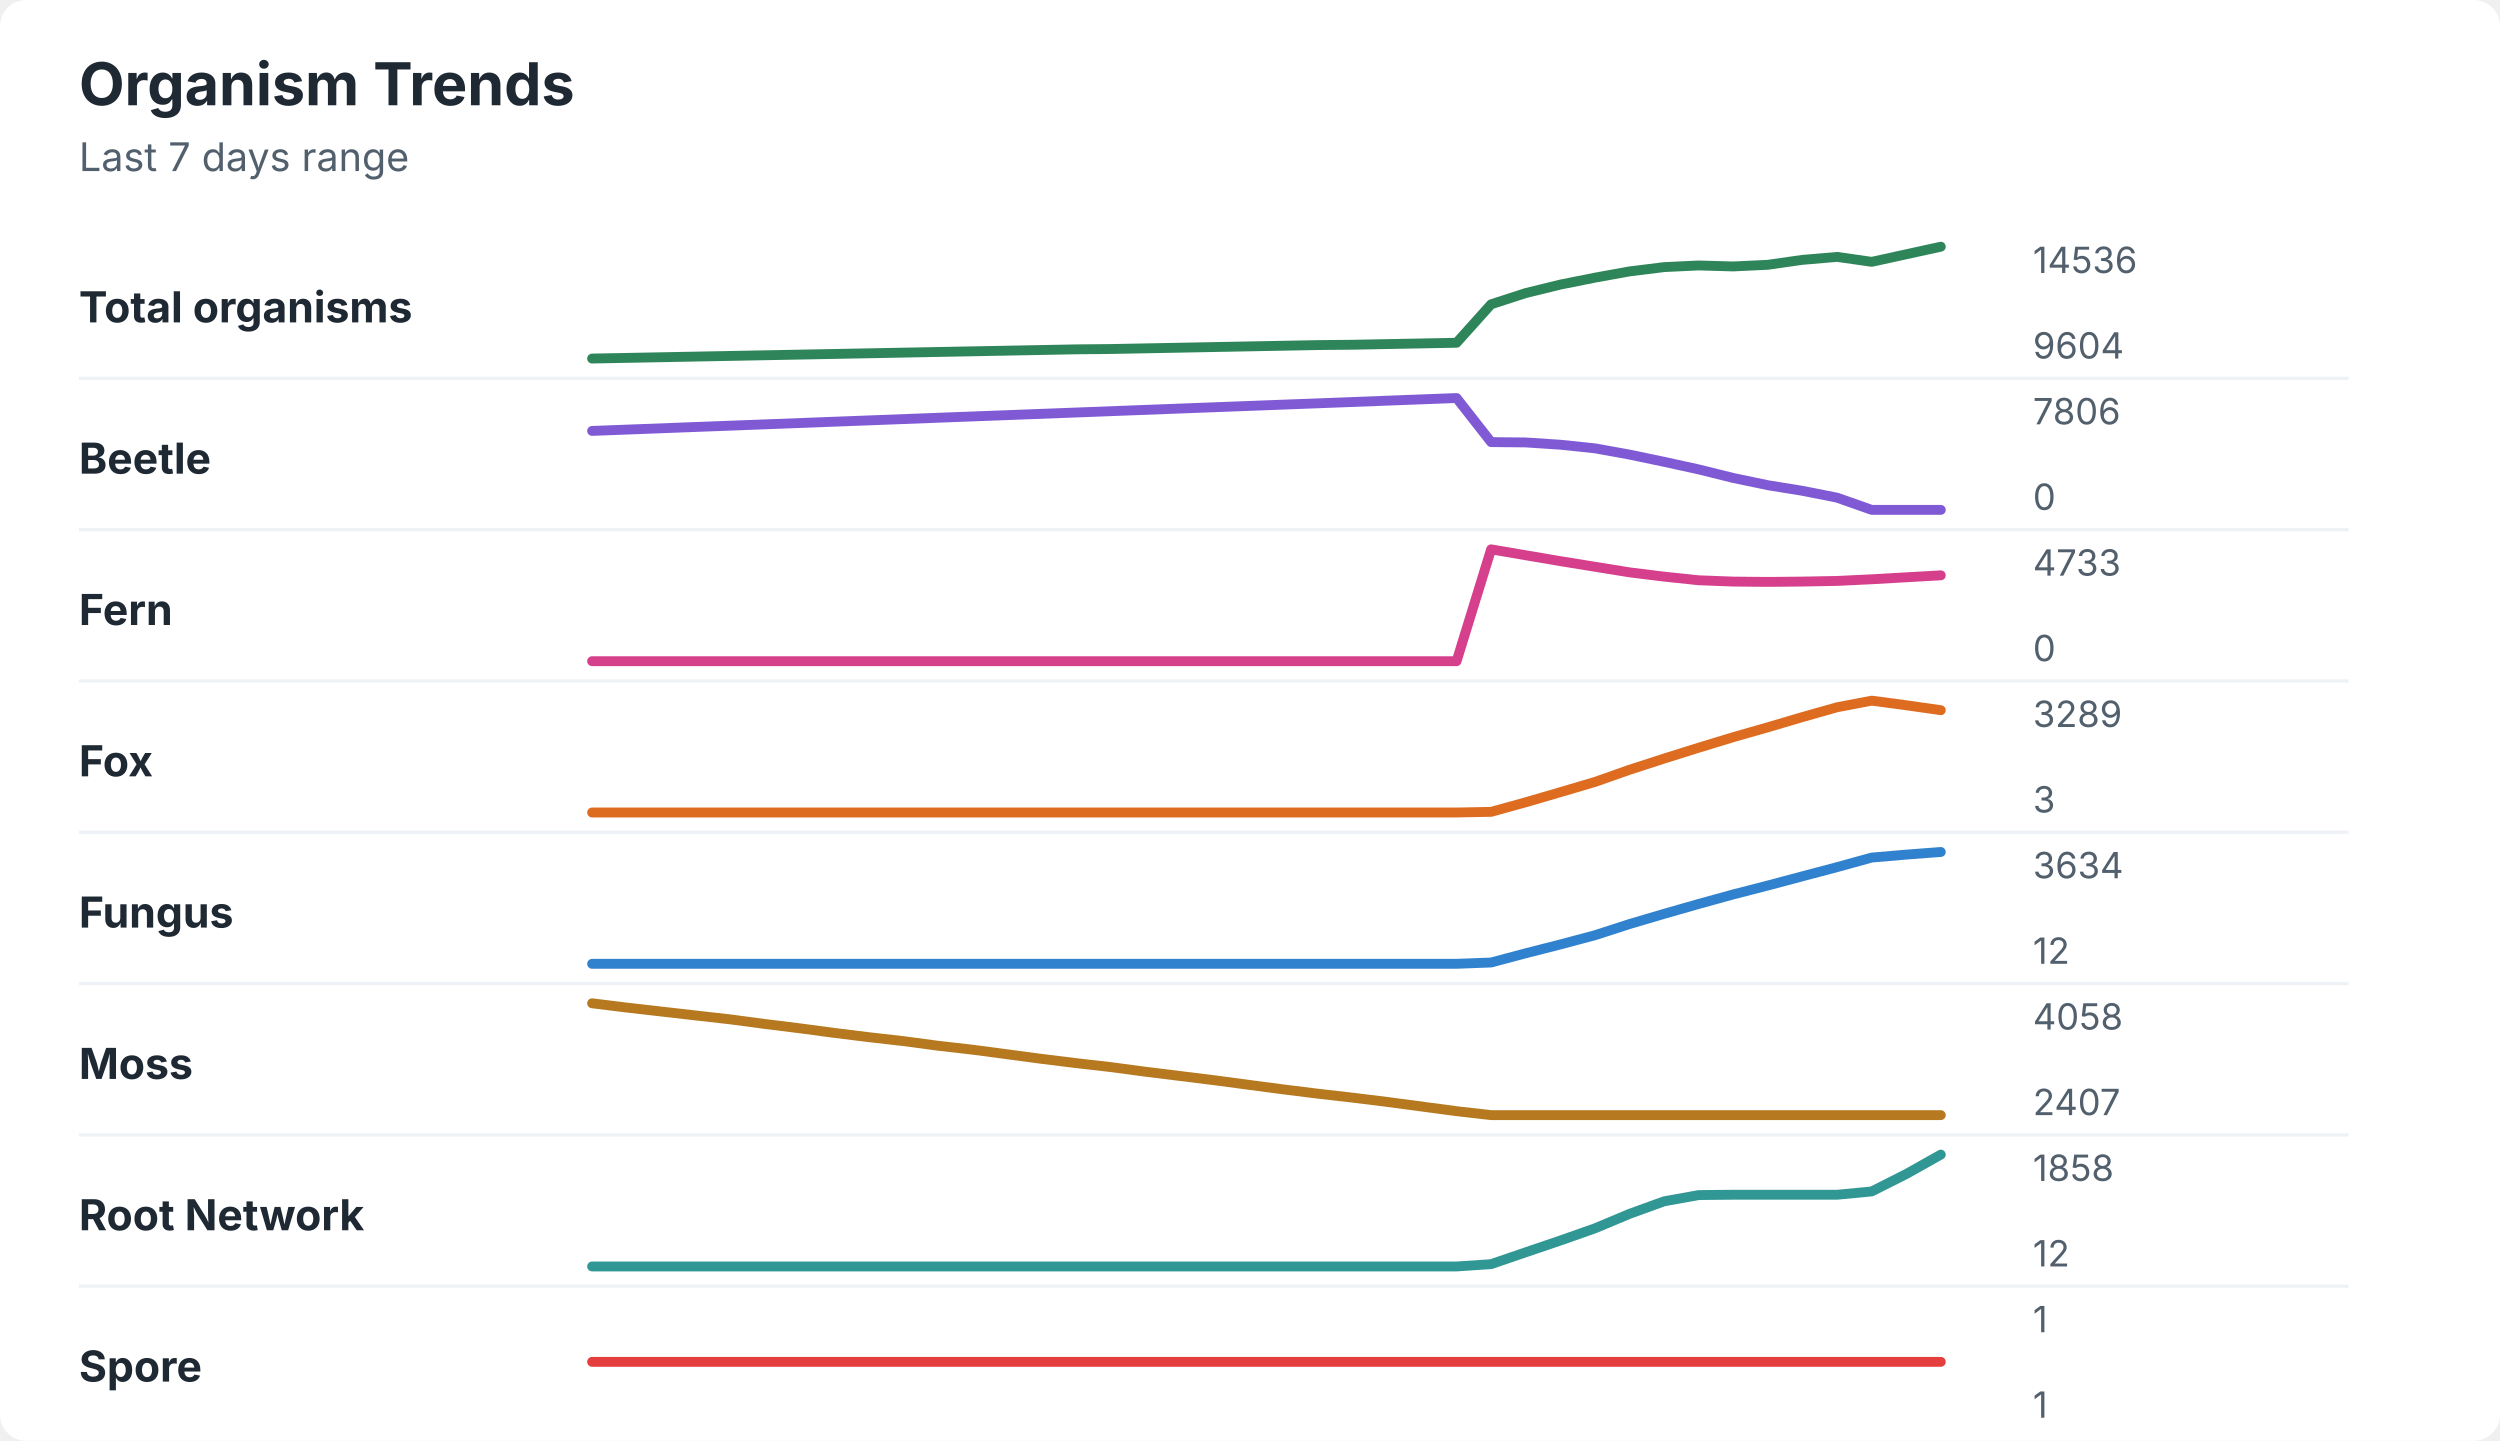
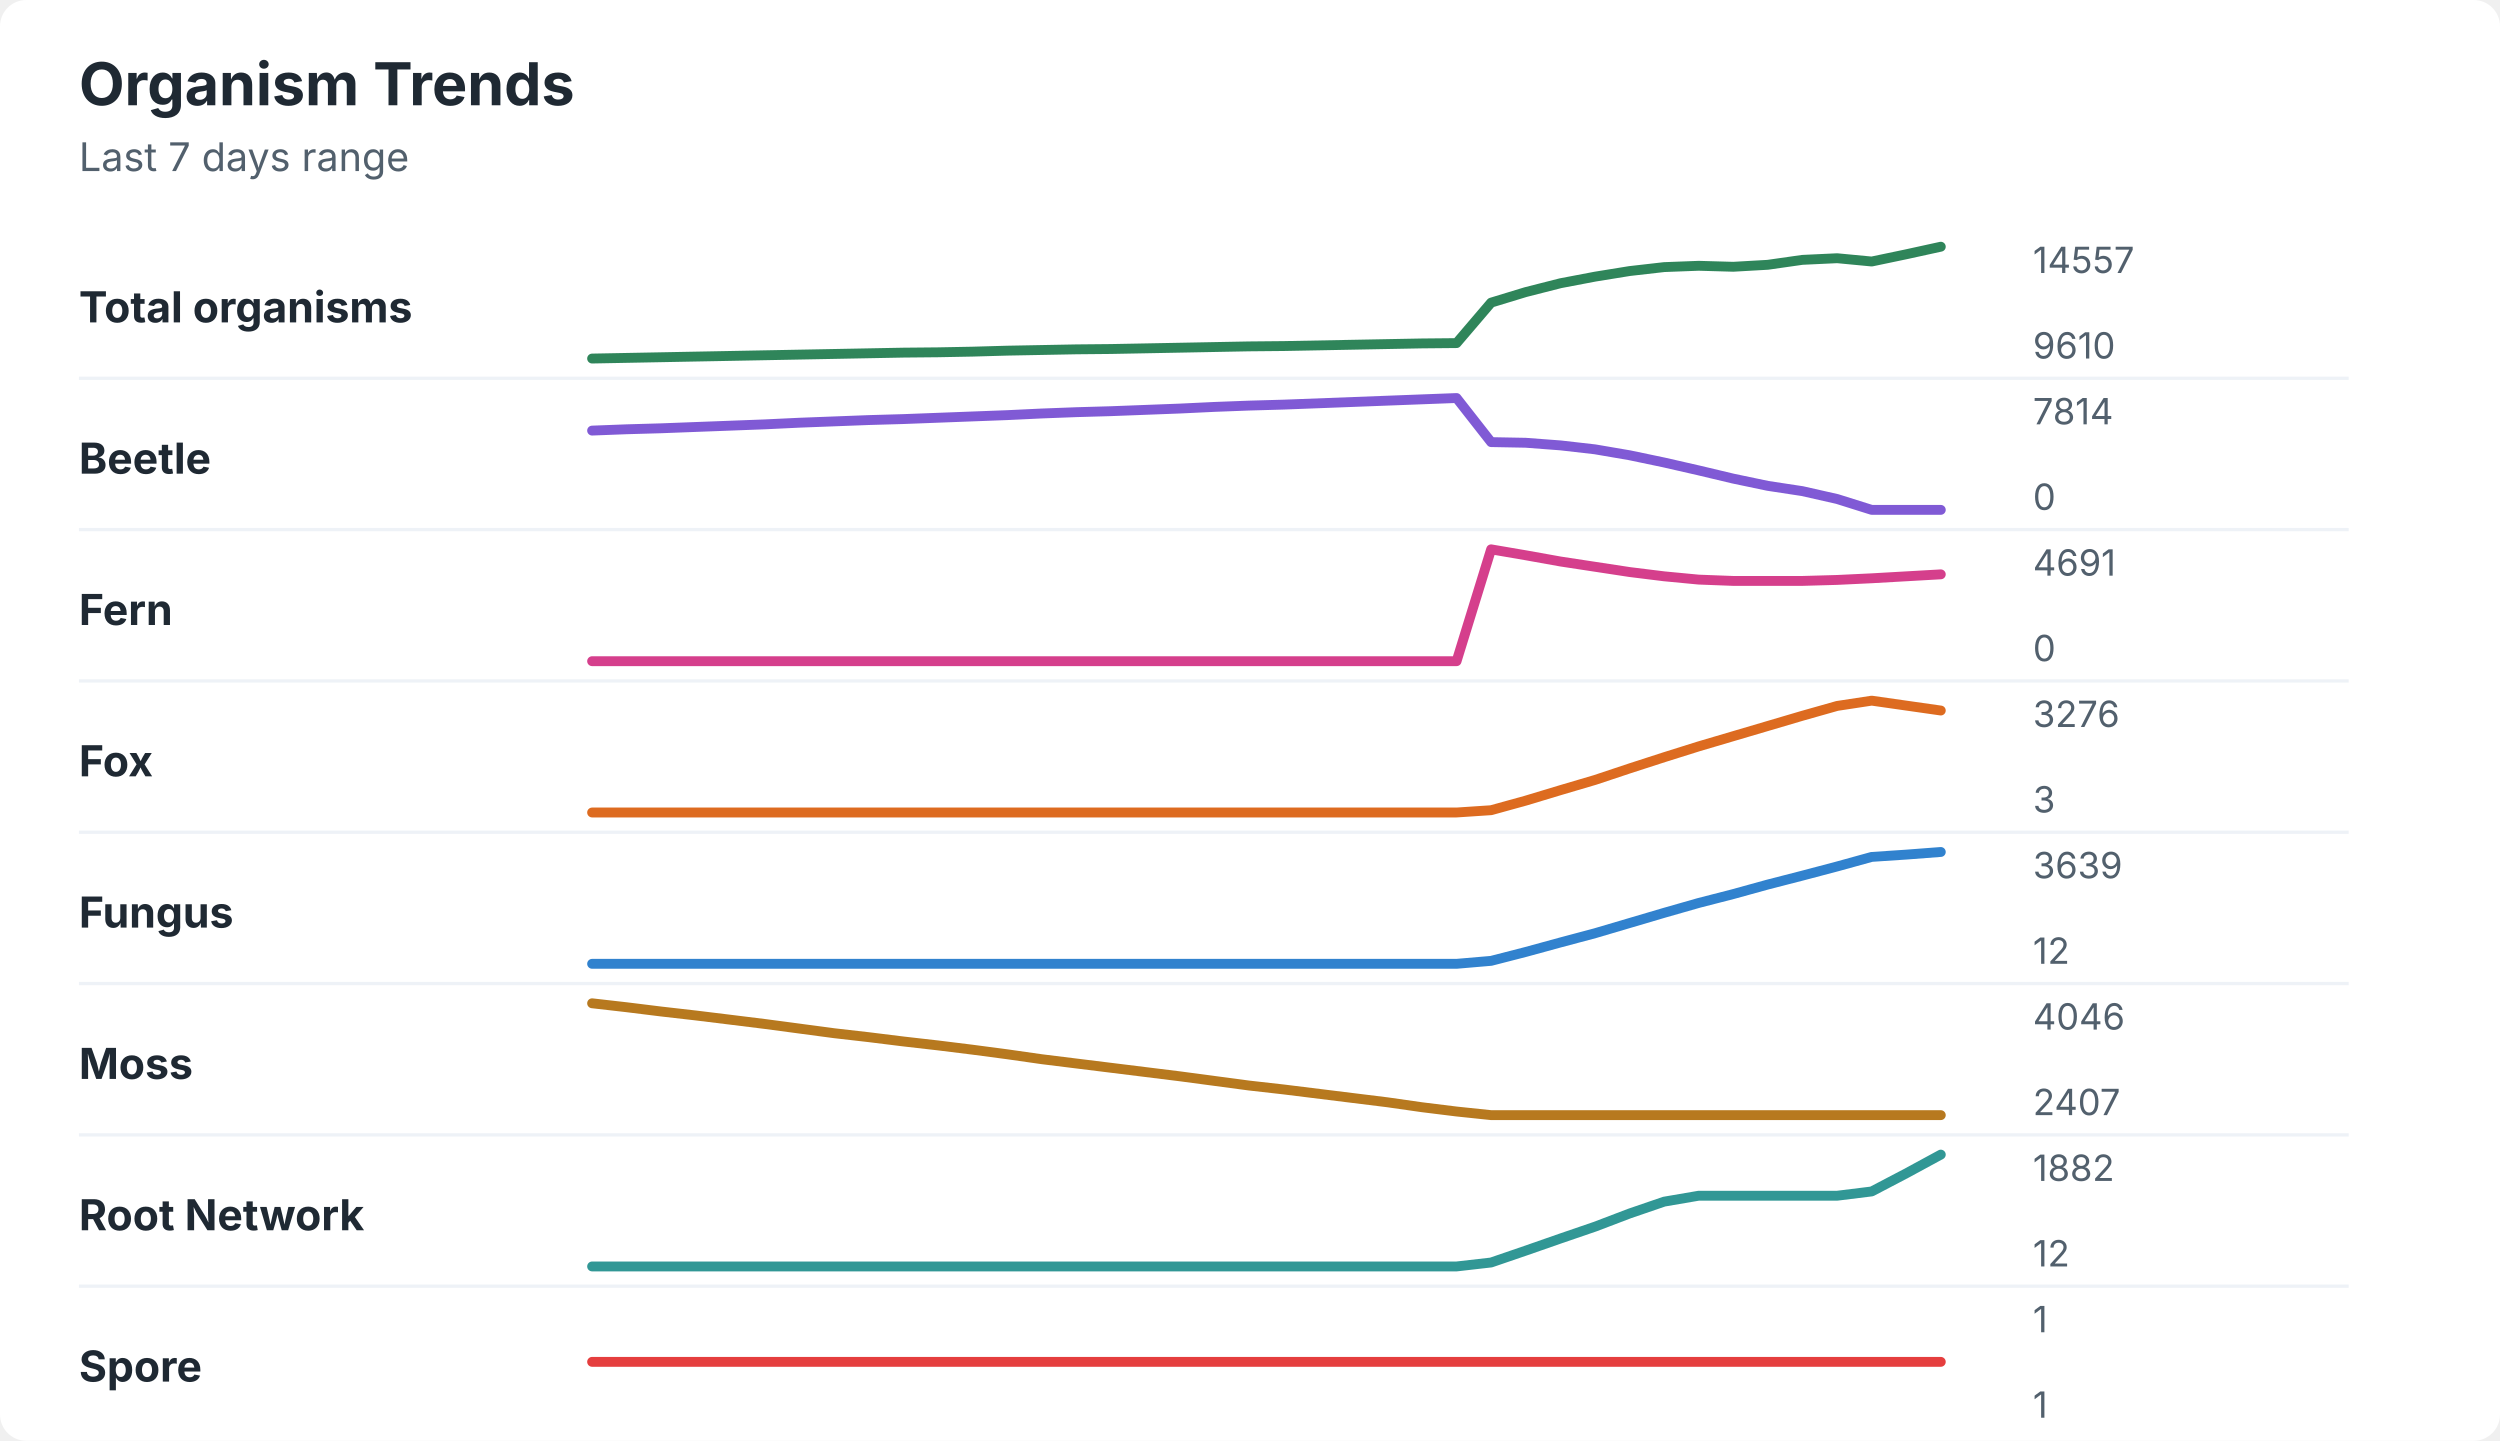
<svg xmlns="http://www.w3.org/2000/svg" width="760" height="438" viewBox="0 0 760 438" role="img" aria-labelledby="title desc">
  <rect width="760" height="438" rx="8" fill="#ffffff" />
  <style>
    text { font-family: -apple-system, BlinkMacSystemFont, "Segoe UI", sans-serif; }
    .title { font-size: 18px; font-weight: 700; fill: #1f2933; }
    .subtitle { font-size: 12px; fill: #52606d; }
    .label { font-size: 13px; font-weight: 650; fill: #1f2933; }
    .axis-value { font-size: 11px; fill: #52606d; }
    .separator { stroke: #eef2f7; stroke-width: 1; }
  </style>
  <text x="24" y="32" class="title">Organism Trends</text>
  <text x="24" y="52" class="subtitle">Last 7 days range</text>
  <text x="24" y="98" class="label">Total organisms</text>
-   <polyline points="180.0,109.0 190.5,108.8 201.0,108.6 211.5,108.4 222.1,108.2 232.6,108.0 243.1,107.8 253.6,107.6 264.1,107.4 274.6,107.2 285.1,107.0 295.6,106.8 306.2,106.6 316.7,106.4 327.2,106.2 337.7,106.1 348.2,105.9 358.7,105.7 369.2,105.5 379.7,105.3 390.3,105.1 400.8,104.9 411.3,104.8 421.8,104.6 432.3,104.4 442.8,104.2 453.3,92.5 463.8,89.1 474.4,86.5 484.9,84.4 495.4,82.5 505.9,81.2 516.4,80.7 526.9,81.0 537.4,80.5 547.9,79.0 558.5,78.1 569.0,79.6 579.5,77.3 590.0,75.0 " fill="none" stroke="#2f855a" stroke-width="3" stroke-linecap="round" stroke-linejoin="round" />
-   <text x="618" y="83" class="axis-value">14536</text>
-   <text x="618" y="109" class="axis-value">9604</text>
+   <polyline points="180.0,109.0 190.5,108.8 201.0,108.6 211.5,108.4 222.1,108.2 232.6,108.0 243.1,107.8 253.6,107.6 264.1,107.4 274.6,107.2 285.1,107.1 295.6,106.9 306.2,106.6 316.7,106.4 327.2,106.2 337.7,106.1 348.2,105.9 358.7,105.7 369.2,105.5 379.7,105.3 390.3,105.2 400.8,105.0 411.3,104.8 421.8,104.6 432.3,104.4 442.8,104.3 453.3,92.0 463.8,88.8 474.4,86.1 484.9,84.1 495.4,82.4 505.9,81.2 516.4,80.8 526.9,81.1 537.4,80.5 547.9,79.0 558.5,78.5 569.0,79.5 579.5,77.3 590.0,75.0 " fill="none" stroke="#2f855a" stroke-width="3" stroke-linecap="round" stroke-linejoin="round" />
+   <text x="618" y="83" class="axis-value">14557</text>
+   <text x="618" y="109" class="axis-value">9610</text>
  <line x1="24" y1="115.0" x2="714" y2="115.0" class="separator" />
  <text x="24" y="144" class="label">Beetle</text>
-   <polyline points="180.0,131.0 190.5,130.6 201.0,130.2 211.5,129.8 222.1,129.4 232.6,129.0 243.1,128.6 253.6,128.2 264.1,127.8 274.6,127.4 285.1,127.0 295.6,126.6 306.2,126.2 316.7,125.8 327.2,125.4 337.7,125.0 348.2,124.6 358.7,124.2 369.2,123.8 379.7,123.4 390.3,123.0 400.8,122.6 411.3,122.2 421.8,121.8 432.3,121.4 442.8,121.0 453.3,134.4 463.8,134.5 474.4,135.2 484.9,136.3 495.4,138.2 505.9,140.4 516.4,142.7 526.9,145.3 537.4,147.5 547.9,149.2 558.5,151.3 569.0,155.0 579.5,155.0 590.0,155.0 " fill="none" stroke="#805ad5" stroke-width="3" stroke-linecap="round" stroke-linejoin="round" />
-   <text x="618" y="129" class="axis-value">7806</text>
+   <polyline points="180.0,130.9 190.5,130.5 201.0,130.2 211.5,129.8 222.1,129.4 232.6,129.0 243.1,128.5 253.6,128.1 264.1,127.7 274.6,127.4 285.1,127.0 295.6,126.6 306.2,126.2 316.7,125.7 327.2,125.3 337.7,125.0 348.2,124.6 358.7,124.2 369.2,123.7 379.7,123.3 390.3,123.0 400.8,122.6 411.3,122.2 421.8,121.8 432.3,121.4 442.8,121.0 453.3,134.4 463.8,134.6 474.4,135.4 484.9,136.6 495.4,138.4 505.9,140.6 516.4,143.0 526.9,145.5 537.4,147.7 547.9,149.3 558.5,151.7 569.0,155.0 579.5,155.0 590.0,155.0 " fill="none" stroke="#805ad5" stroke-width="3" stroke-linecap="round" stroke-linejoin="round" />
+   <text x="618" y="129" class="axis-value">7814</text>
  <text x="618" y="155" class="axis-value">0</text>
  <line x1="24" y1="161.0" x2="714" y2="161.0" class="separator" />
  <text x="24" y="190" class="label">Fern</text>
-   <polyline points="180.0,201.0 190.5,201.0 201.0,201.0 211.5,201.0 222.1,201.0 232.6,201.0 243.1,201.0 253.6,201.0 264.1,201.0 274.6,201.0 285.1,201.0 295.6,201.0 306.2,201.0 316.7,201.0 327.2,201.0 337.7,201.0 348.2,201.0 358.7,201.0 369.2,201.0 379.7,201.0 390.3,201.0 400.8,201.0 411.3,201.0 421.8,201.0 432.3,201.0 442.8,201.0 453.3,167.0 463.8,168.8 474.4,170.6 484.9,172.3 495.4,174.0 505.9,175.3 516.4,176.4 526.9,176.8 537.4,176.9 547.9,176.8 558.5,176.6 569.0,176.1 579.5,175.5 590.0,174.9 " fill="none" stroke="#d53f8c" stroke-width="3" stroke-linecap="round" stroke-linejoin="round" />
-   <text x="618" y="175" class="axis-value">4733</text>
+   <polyline points="180.0,201.0 190.5,201.0 201.0,201.0 211.5,201.0 222.1,201.0 232.6,201.0 243.1,201.0 253.6,201.0 264.1,201.0 274.6,201.0 285.1,201.0 295.6,201.0 306.2,201.0 316.7,201.0 327.2,201.0 337.7,201.0 348.2,201.0 358.7,201.0 369.2,201.0 379.7,201.0 390.3,201.0 400.8,201.0 411.3,201.0 421.8,201.0 432.3,201.0 442.8,201.0 453.3,167.0 463.8,168.8 474.4,170.7 484.9,172.3 495.4,173.9 505.9,175.2 516.4,176.2 526.9,176.6 537.4,176.6 547.9,176.6 558.5,176.3 569.0,175.8 579.5,175.2 590.0,174.6 " fill="none" stroke="#d53f8c" stroke-width="3" stroke-linecap="round" stroke-linejoin="round" />
+   <text x="618" y="175" class="axis-value">4691</text>
  <text x="618" y="201" class="axis-value">0</text>
  <line x1="24" y1="207.0" x2="714" y2="207.0" class="separator" />
  <text x="24" y="236" class="label">Fox</text>
-   <polyline points="180.0,247.0 190.5,247.0 201.0,247.0 211.5,247.0 222.1,247.0 232.6,247.0 243.1,247.0 253.6,247.0 264.1,247.0 274.6,247.0 285.1,247.0 295.6,247.0 306.2,247.0 316.7,247.0 327.2,247.0 337.7,247.0 348.2,247.0 358.7,247.0 369.2,247.0 379.7,247.0 390.3,247.0 400.8,247.0 411.3,247.0 421.8,247.0 432.3,247.0 442.8,247.0 453.3,246.8 463.8,243.9 474.4,240.8 484.9,237.7 495.4,234.0 505.9,230.6 516.4,227.3 526.9,224.1 537.4,221.1 547.9,218.0 558.5,215.0 569.0,213.0 579.5,214.4 590.0,215.9 " fill="none" stroke="#dd6b20" stroke-width="3" stroke-linecap="round" stroke-linejoin="round" />
-   <text x="618" y="221" class="axis-value">3289</text>
+   <polyline points="180.0,247.0 190.5,247.0 201.0,247.0 211.5,247.0 222.1,247.0 232.6,247.0 243.1,247.0 253.6,247.0 264.1,247.0 274.6,247.0 285.1,247.0 295.6,247.0 306.2,247.0 316.7,247.0 327.2,247.0 337.7,247.0 348.2,247.0 358.7,247.0 369.2,247.0 379.7,247.0 390.3,247.0 400.8,247.0 411.3,247.0 421.8,247.0 432.3,247.0 442.8,247.0 453.3,246.3 463.8,243.4 474.4,240.2 484.9,237.1 495.4,233.6 505.9,230.2 516.4,226.9 526.9,223.8 537.4,220.7 547.9,217.6 558.5,214.6 569.0,213.0 579.5,214.5 590.0,216.0 " fill="none" stroke="#dd6b20" stroke-width="3" stroke-linecap="round" stroke-linejoin="round" />
+   <text x="618" y="221" class="axis-value">3276</text>
  <text x="618" y="247" class="axis-value">3</text>
  <line x1="24" y1="253.0" x2="714" y2="253.0" class="separator" />
  <text x="24" y="282" class="label">Fungus</text>
-   <polyline points="180.0,293.0 190.5,293.0 201.0,293.0 211.5,293.0 222.1,293.0 232.6,293.0 243.1,293.0 253.6,293.0 264.1,293.0 274.6,293.0 285.1,293.0 295.6,293.0 306.2,293.0 316.7,293.0 327.2,293.0 337.7,293.0 348.2,293.0 358.7,293.0 369.2,293.0 379.7,293.0 390.3,293.0 400.8,293.0 411.3,293.0 421.8,293.0 432.3,293.0 442.8,293.0 453.3,292.6 463.8,289.8 474.4,287.1 484.9,284.3 495.4,280.9 505.9,277.8 516.4,274.8 526.9,271.9 537.4,269.2 547.9,266.4 558.5,263.6 569.0,260.7 579.5,259.8 590.0,259.0 " fill="none" stroke="#3182ce" stroke-width="3" stroke-linecap="round" stroke-linejoin="round" />
-   <text x="618" y="267" class="axis-value">3634</text>
+   <polyline points="180.0,293.0 190.5,293.0 201.0,293.0 211.5,293.0 222.1,293.0 232.6,293.0 243.1,293.0 253.6,293.0 264.1,293.0 274.6,293.0 285.1,293.0 295.6,293.0 306.2,293.0 316.7,293.0 327.2,293.0 337.7,293.0 348.2,293.0 358.7,293.0 369.2,293.0 379.7,293.0 390.3,293.0 400.8,293.0 411.3,293.0 421.8,293.0 432.3,293.0 442.8,293.0 453.3,292.1 463.8,289.4 474.4,286.5 484.9,283.7 495.4,280.6 505.9,277.5 516.4,274.5 526.9,271.8 537.4,268.9 547.9,266.2 558.5,263.4 569.0,260.5 579.5,259.8 590.0,259.0 " fill="none" stroke="#3182ce" stroke-width="3" stroke-linecap="round" stroke-linejoin="round" />
+   <text x="618" y="267" class="axis-value">3639</text>
  <text x="618" y="293" class="axis-value">12</text>
  <line x1="24" y1="299.0" x2="714" y2="299.0" class="separator" />
  <text x="24" y="328" class="label">Moss</text>
-   <polyline points="180.0,305.0 190.5,306.3 201.0,307.5 211.5,308.7 222.1,309.9 232.6,311.3 243.1,312.6 253.6,314.0 264.1,315.3 274.6,316.5 285.1,317.9 295.6,319.1 306.2,320.5 316.7,321.9 327.2,323.2 337.7,324.4 348.2,325.8 358.7,327.1 369.2,328.4 379.7,329.8 390.3,331.2 400.8,332.5 411.3,333.7 421.8,335.0 432.3,336.4 442.8,337.8 453.3,339.0 463.8,339.0 474.4,339.0 484.9,339.0 495.4,339.0 505.9,339.0 516.4,339.0 526.9,339.0 537.4,339.0 547.9,339.0 558.5,339.0 569.0,339.0 579.5,339.0 590.0,339.0 " fill="none" stroke="#b7791f" stroke-width="3" stroke-linecap="round" stroke-linejoin="round" />
-   <text x="618" y="313" class="axis-value">4058</text>
+   <polyline points="180.0,305.0 190.5,306.2 201.0,307.5 211.5,308.7 222.1,310.0 232.6,311.3 243.1,312.7 253.6,314.1 264.1,315.3 274.6,316.6 285.1,317.8 295.6,319.1 306.2,320.5 316.7,322.0 327.2,323.3 337.7,324.6 348.2,325.9 358.7,327.2 369.2,328.6 379.7,330.0 390.3,331.2 400.8,332.5 411.3,333.8 421.8,335.1 432.3,336.6 442.8,337.9 453.3,339.0 463.8,339.0 474.4,339.0 484.9,339.0 495.4,339.0 505.9,339.0 516.4,339.0 526.9,339.0 537.4,339.0 547.9,339.0 558.5,339.0 569.0,339.0 579.5,339.0 590.0,339.0 " fill="none" stroke="#b7791f" stroke-width="3" stroke-linecap="round" stroke-linejoin="round" />
+   <text x="618" y="313" class="axis-value">4046</text>
  <text x="618" y="339" class="axis-value">2407</text>
  <line x1="24" y1="345.0" x2="714" y2="345.0" class="separator" />
  <text x="24" y="374" class="label">Root Network</text>
-   <polyline points="180.0,385.0 190.5,385.0 201.0,385.0 211.5,385.0 222.1,385.0 232.6,385.0 243.1,385.0 253.6,385.0 264.1,385.0 274.6,385.0 285.1,385.0 295.6,385.0 306.2,385.0 316.7,385.0 327.2,385.0 337.7,385.0 348.2,385.0 358.7,385.0 369.2,385.0 379.7,385.0 390.3,385.0 400.8,385.0 411.3,385.0 421.8,385.0 432.3,385.0 442.8,385.0 453.3,384.3 463.8,380.7 474.4,377.1 484.9,373.4 495.4,369.0 505.9,365.2 516.4,363.3 526.9,363.2 537.4,363.2 547.9,363.2 558.5,363.2 569.0,362.2 579.5,356.9 590.0,351.0 " fill="none" stroke="#319795" stroke-width="3" stroke-linecap="round" stroke-linejoin="round" />
-   <text x="618" y="359" class="axis-value">1858</text>
+   <polyline points="180.0,385.0 190.5,385.0 201.0,385.0 211.5,385.0 222.1,385.0 232.6,385.0 243.1,385.0 253.6,385.0 264.1,385.0 274.6,385.0 285.1,385.0 295.6,385.0 306.2,385.0 316.7,385.0 327.2,385.0 337.7,385.0 348.2,385.0 358.7,385.0 369.2,385.0 379.7,385.0 390.3,385.0 400.8,385.0 411.3,385.0 421.8,385.0 432.3,385.0 442.8,385.0 453.3,383.8 463.8,380.2 474.4,376.5 484.9,372.9 495.4,368.9 505.9,365.3 516.4,363.5 526.9,363.5 537.4,363.5 547.9,363.5 558.5,363.5 569.0,362.2 579.5,356.7 590.0,351.0 " fill="none" stroke="#319795" stroke-width="3" stroke-linecap="round" stroke-linejoin="round" />
+   <text x="618" y="359" class="axis-value">1882</text>
  <text x="618" y="385" class="axis-value">12</text>
  <line x1="24" y1="391.0" x2="714" y2="391.0" class="separator" />
  <text x="24" y="420" class="label">Spore</text>
  <polyline points="180.0,414.0 190.5,414.0 201.0,414.0 211.5,414.0 222.1,414.0 232.6,414.0 243.1,414.0 253.6,414.0 264.1,414.0 274.6,414.0 285.1,414.0 295.6,414.0 306.2,414.0 316.7,414.0 327.2,414.0 337.7,414.0 348.2,414.0 358.7,414.0 369.2,414.0 379.7,414.0 390.3,414.0 400.8,414.0 411.3,414.0 421.8,414.0 432.3,414.0 442.8,414.0 453.3,414.0 463.8,414.0 474.4,414.0 484.9,414.0 495.4,414.0 505.9,414.0 516.4,414.0 526.9,414.0 537.4,414.0 547.9,414.0 558.5,414.0 569.0,414.0 579.5,414.0 590.0,414.0 " fill="none" stroke="#e53e3e" stroke-width="3" stroke-linecap="round" stroke-linejoin="round" />
  <text x="618" y="405" class="axis-value">1</text>
  <text x="618" y="431" class="axis-value">1</text>
</svg>
